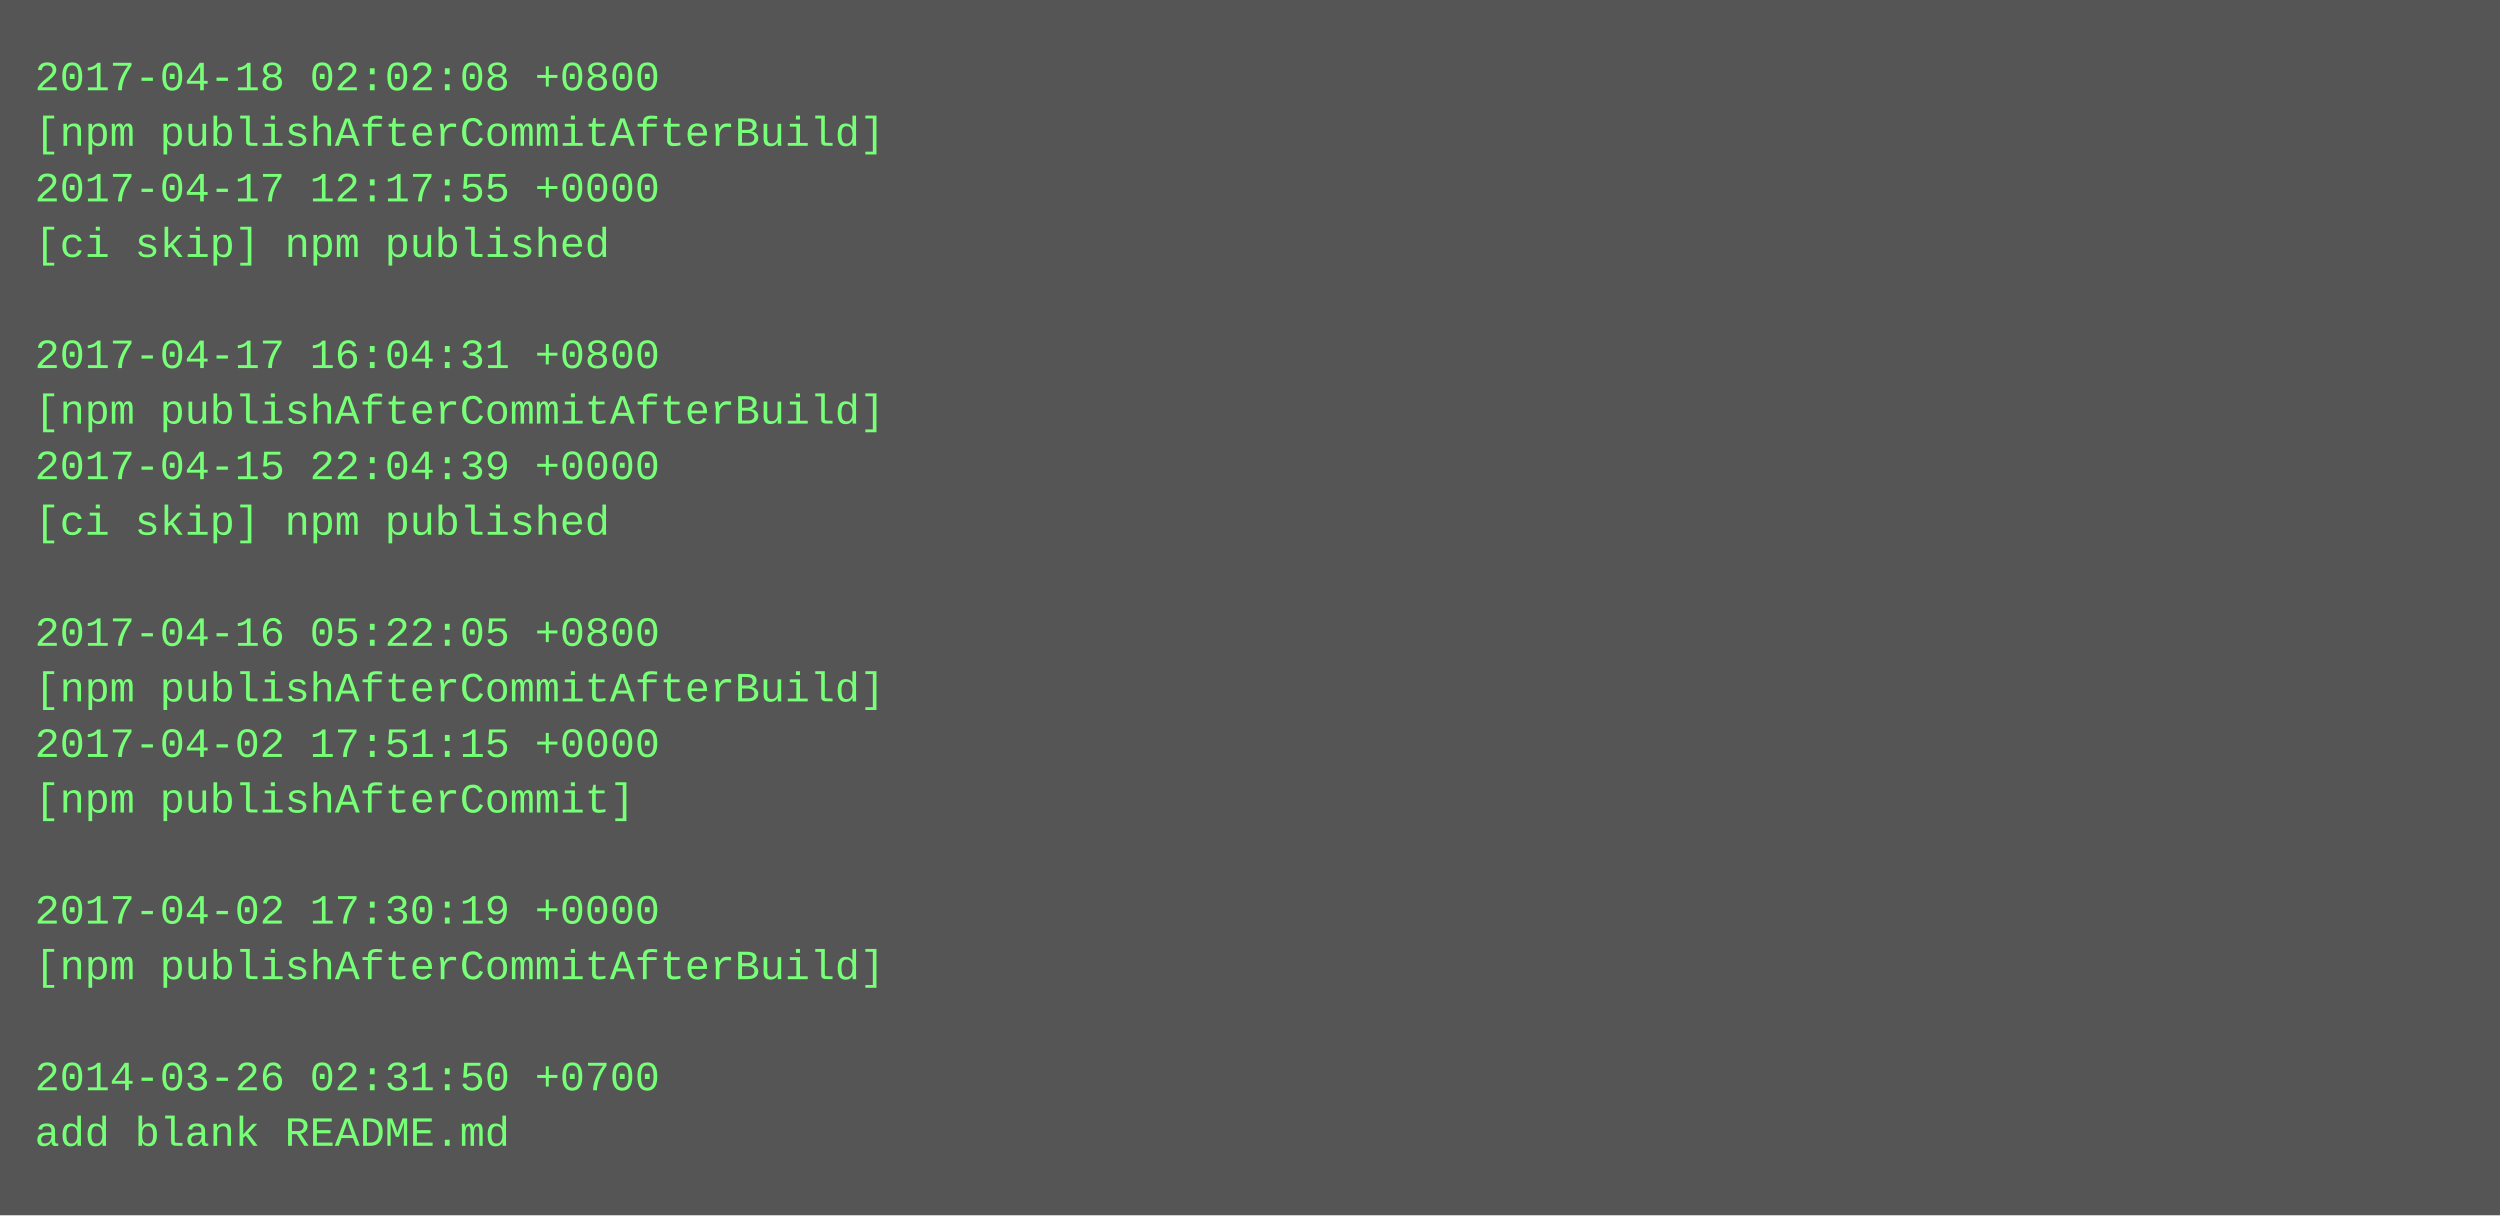
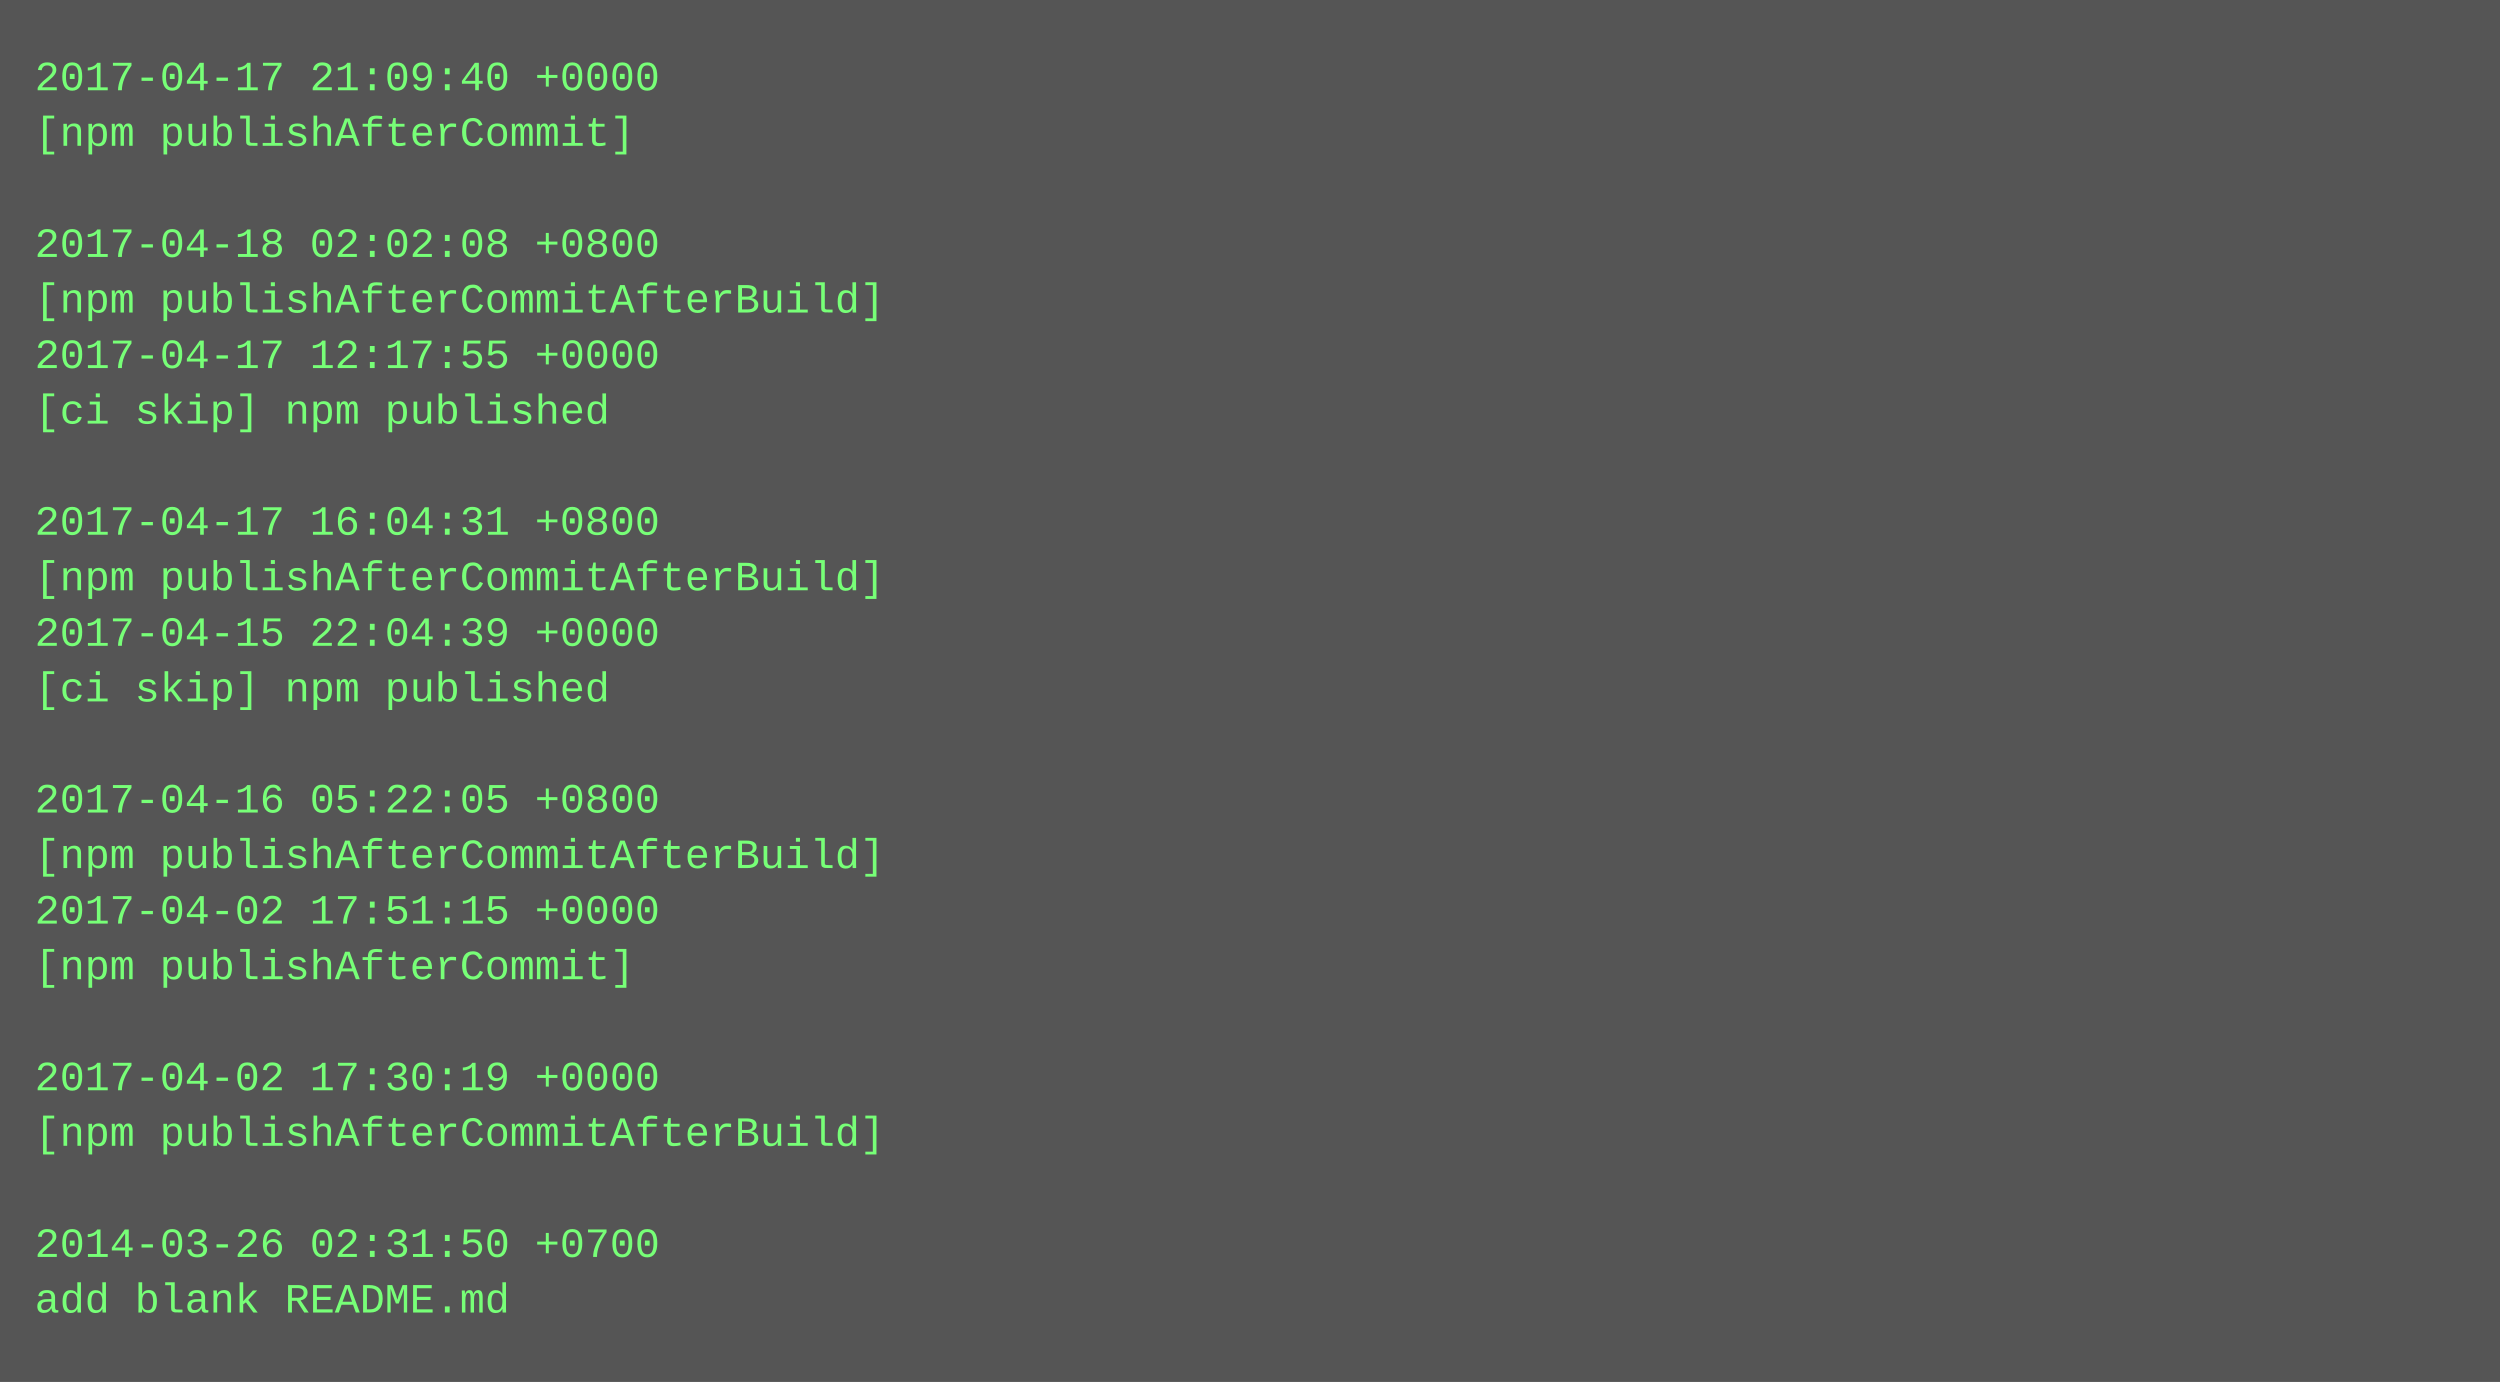
- <svg xmlns="http://www.w3.org/2000/svg" height="350" width="720">
-   <rect height="350" fill="#555" width="720" />
+ <svg xmlns="http://www.w3.org/2000/svg" height="398" width="720">
+   <rect height="398" fill="#555" width="720" />
  <text fill="#7f7" font-family="Courier New" font-size="12" xml:space="preserve">
-     <tspan x="10" y="26">2017-04-18 02:02:08 +0800</tspan>
-     <tspan x="10" y="42">[npm publishAfterCommitAfterBuild]</tspan>
-     <tspan x="10" y="58">2017-04-17 12:17:55 +0000</tspan>
-     <tspan x="10" y="74">[ci skip] npm published</tspan>
-     <tspan x="10" y="90" />
-     <tspan x="10" y="106">2017-04-17 16:04:31 +0800</tspan>
-     <tspan x="10" y="122">[npm publishAfterCommitAfterBuild]</tspan>
-     <tspan x="10" y="138">2017-04-15 22:04:39 +0000</tspan>
-     <tspan x="10" y="154">[ci skip] npm published</tspan>
-     <tspan x="10" y="170" />
-     <tspan x="10" y="186">2017-04-16 05:22:05 +0800</tspan>
-     <tspan x="10" y="202">[npm publishAfterCommitAfterBuild]</tspan>
-     <tspan x="10" y="218">2017-04-02 17:51:15 +0000</tspan>
-     <tspan x="10" y="234">[npm publishAfterCommit]</tspan>
-     <tspan x="10" y="250" />
-     <tspan x="10" y="266">2017-04-02 17:30:19 +0000</tspan>
-     <tspan x="10" y="282">[npm publishAfterCommitAfterBuild]</tspan>
+     <tspan x="10" y="26">2017-04-17 21:09:40 +0000</tspan>
+     <tspan x="10" y="42">[npm publishAfterCommit]</tspan>
+     <tspan x="10" y="58" />
+     <tspan x="10" y="74">2017-04-18 02:02:08 +0800</tspan>
+     <tspan x="10" y="90">[npm publishAfterCommitAfterBuild]</tspan>
+     <tspan x="10" y="106">2017-04-17 12:17:55 +0000</tspan>
+     <tspan x="10" y="122">[ci skip] npm published</tspan>
+     <tspan x="10" y="138" />
+     <tspan x="10" y="154">2017-04-17 16:04:31 +0800</tspan>
+     <tspan x="10" y="170">[npm publishAfterCommitAfterBuild]</tspan>
+     <tspan x="10" y="186">2017-04-15 22:04:39 +0000</tspan>
+     <tspan x="10" y="202">[ci skip] npm published</tspan>
+     <tspan x="10" y="218" />
+     <tspan x="10" y="234">2017-04-16 05:22:05 +0800</tspan>
+     <tspan x="10" y="250">[npm publishAfterCommitAfterBuild]</tspan>
+     <tspan x="10" y="266">2017-04-02 17:51:15 +0000</tspan>
+     <tspan x="10" y="282">[npm publishAfterCommit]</tspan>
    <tspan x="10" y="298" />
-     <tspan x="10" y="314">2014-03-26 02:31:50 +0700</tspan>
-     <tspan x="10" y="330">add blank README.md</tspan>
+     <tspan x="10" y="314">2017-04-02 17:30:19 +0000</tspan>
+     <tspan x="10" y="330">[npm publishAfterCommitAfterBuild]</tspan>
+     <tspan x="10" y="346" />
+     <tspan x="10" y="362">2014-03-26 02:31:50 +0700</tspan>
+     <tspan x="10" y="378">add blank README.md</tspan>
  </text>
</svg>
